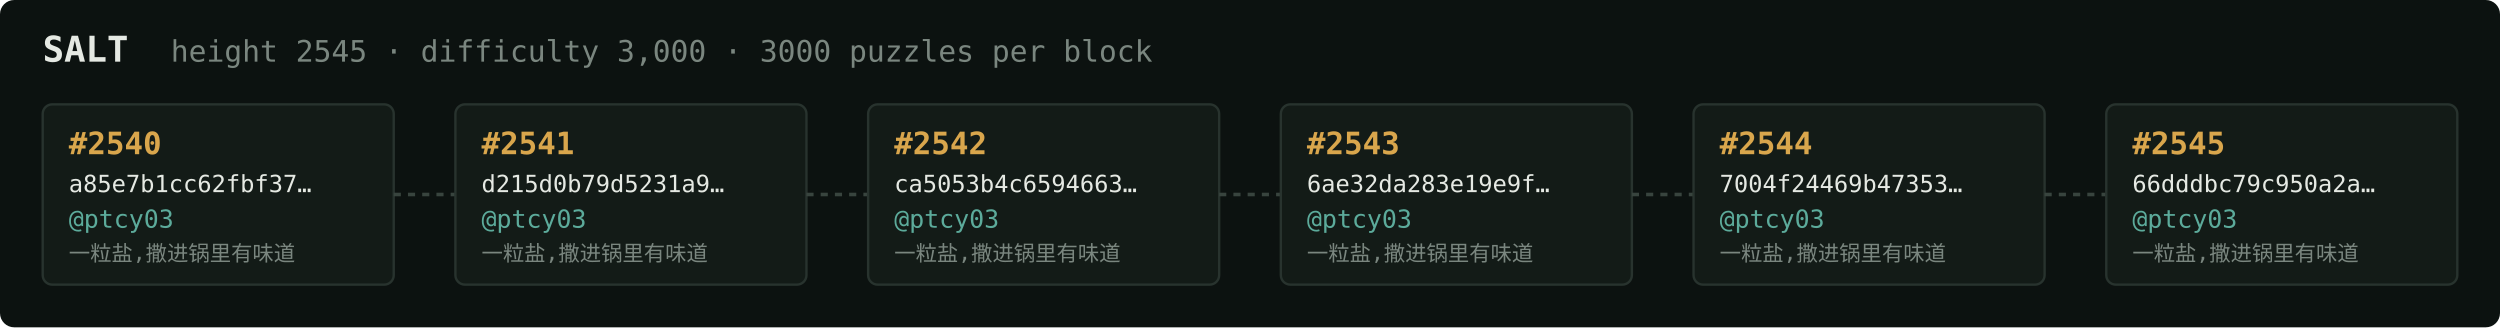
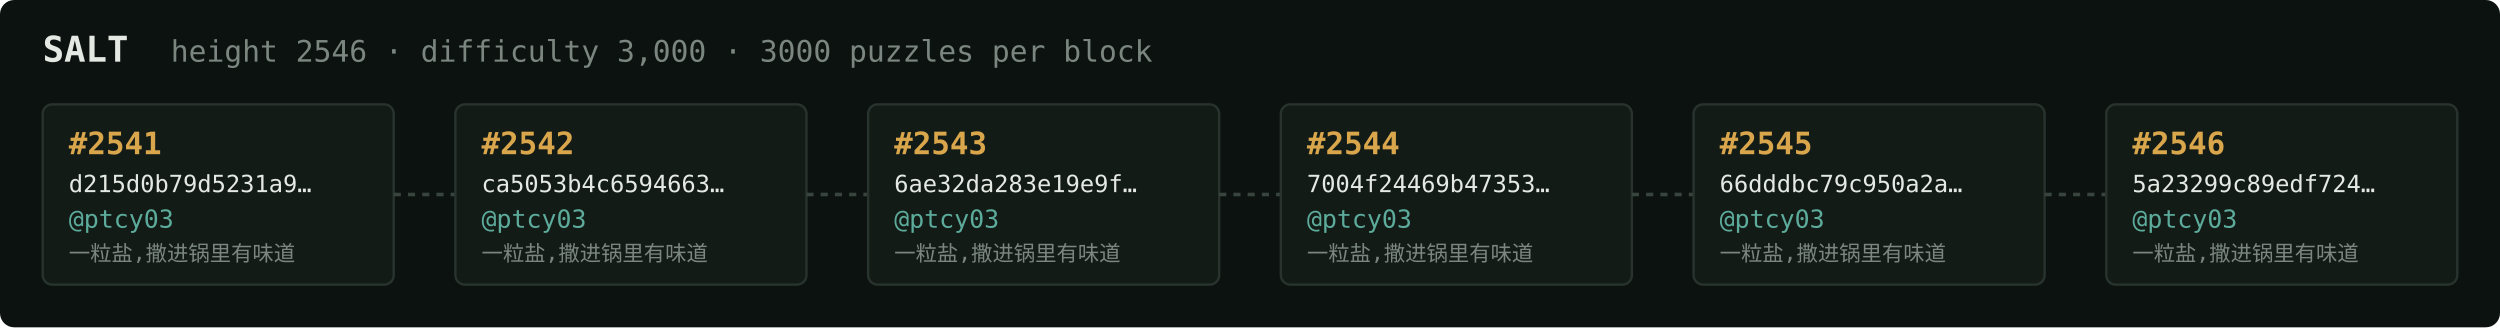
<svg xmlns="http://www.w3.org/2000/svg" width="1054" height="138" viewBox="0 0 1054 138" font-family="ui-monospace,SFMono-Regular,Menlo,monospace">
  <rect fill="#0c1210" width="1054" height="138" rx="6" />
  <text x="18" y="26" fill="#e5e9e3" font-size="15" font-weight="700">SALT</text>
-   <text x="72" y="26" fill="#7a867f" font-size="12.5">height 2545 · difficulty 3,000 · 3000 puzzles per block</text>
+   <text x="72" y="26" fill="#7a867f" font-size="12.5">height 2546 · difficulty 3,000 · 3000 puzzles per block</text>
  <rect x="18" y="44" width="148" height="76" rx="4" fill="#131b17" stroke="#28332e" stroke-width="1" />
-   <text x="29" y="65" fill="#d9a64c" font-size="13" font-weight="700">#2540</text>
-   <text x="29" y="81" fill="#e5e9e3" font-size="10">a85e7b1cc62fbf37…</text>
+   <text x="29" y="65" fill="#d9a64c" font-size="13" font-weight="700">#2541</text>
+   <text x="29" y="81" fill="#e5e9e3" font-size="10">d215d0b79d5231a9…</text>
  <text x="29" y="96" fill="#5cab9b" font-size="10.5">@ptcy03</text>
  <text x="29" y="110" fill="#7a867f" font-size="9">一粒盐,撒进锅里有味道</text>
  <line x1="166" y1="82.0" x2="192" y2="82.0" stroke="#38443e" stroke-width="1.5" stroke-dasharray="3 3" />
  <rect x="192" y="44" width="148" height="76" rx="4" fill="#131b17" stroke="#28332e" stroke-width="1" />
-   <text x="203" y="65" fill="#d9a64c" font-size="13" font-weight="700">#2541</text>
-   <text x="203" y="81" fill="#e5e9e3" font-size="10">d215d0b79d5231a9…</text>
+   <text x="203" y="65" fill="#d9a64c" font-size="13" font-weight="700">#2542</text>
+   <text x="203" y="81" fill="#e5e9e3" font-size="10">ca5053b4c6594663…</text>
  <text x="203" y="96" fill="#5cab9b" font-size="10.5">@ptcy03</text>
  <text x="203" y="110" fill="#7a867f" font-size="9">一粒盐,撒进锅里有味道</text>
  <line x1="340" y1="82.0" x2="366" y2="82.0" stroke="#38443e" stroke-width="1.5" stroke-dasharray="3 3" />
  <rect x="366" y="44" width="148" height="76" rx="4" fill="#131b17" stroke="#28332e" stroke-width="1" />
-   <text x="377" y="65" fill="#d9a64c" font-size="13" font-weight="700">#2542</text>
-   <text x="377" y="81" fill="#e5e9e3" font-size="10">ca5053b4c6594663…</text>
+   <text x="377" y="65" fill="#d9a64c" font-size="13" font-weight="700">#2543</text>
+   <text x="377" y="81" fill="#e5e9e3" font-size="10">6ae32da283e19e9f…</text>
  <text x="377" y="96" fill="#5cab9b" font-size="10.5">@ptcy03</text>
  <text x="377" y="110" fill="#7a867f" font-size="9">一粒盐,撒进锅里有味道</text>
  <line x1="514" y1="82.0" x2="540" y2="82.0" stroke="#38443e" stroke-width="1.5" stroke-dasharray="3 3" />
  <rect x="540" y="44" width="148" height="76" rx="4" fill="#131b17" stroke="#28332e" stroke-width="1" />
-   <text x="551" y="65" fill="#d9a64c" font-size="13" font-weight="700">#2543</text>
-   <text x="551" y="81" fill="#e5e9e3" font-size="10">6ae32da283e19e9f…</text>
+   <text x="551" y="65" fill="#d9a64c" font-size="13" font-weight="700">#2544</text>
+   <text x="551" y="81" fill="#e5e9e3" font-size="10">7004f24469b47353…</text>
  <text x="551" y="96" fill="#5cab9b" font-size="10.5">@ptcy03</text>
  <text x="551" y="110" fill="#7a867f" font-size="9">一粒盐,撒进锅里有味道</text>
  <line x1="688" y1="82.0" x2="714" y2="82.0" stroke="#38443e" stroke-width="1.5" stroke-dasharray="3 3" />
  <rect x="714" y="44" width="148" height="76" rx="4" fill="#131b17" stroke="#28332e" stroke-width="1" />
-   <text x="725" y="65" fill="#d9a64c" font-size="13" font-weight="700">#2544</text>
-   <text x="725" y="81" fill="#e5e9e3" font-size="10">7004f24469b47353…</text>
+   <text x="725" y="65" fill="#d9a64c" font-size="13" font-weight="700">#2545</text>
+   <text x="725" y="81" fill="#e5e9e3" font-size="10">66dddbc79c950a2a…</text>
  <text x="725" y="96" fill="#5cab9b" font-size="10.5">@ptcy03</text>
  <text x="725" y="110" fill="#7a867f" font-size="9">一粒盐,撒进锅里有味道</text>
  <line x1="862" y1="82.0" x2="888" y2="82.0" stroke="#38443e" stroke-width="1.5" stroke-dasharray="3 3" />
  <rect x="888" y="44" width="148" height="76" rx="4" fill="#131b17" stroke="#28332e" stroke-width="1" />
-   <text x="899" y="65" fill="#d9a64c" font-size="13" font-weight="700">#2545</text>
-   <text x="899" y="81" fill="#e5e9e3" font-size="10">66dddbc79c950a2a…</text>
+   <text x="899" y="65" fill="#d9a64c" font-size="13" font-weight="700">#2546</text>
+   <text x="899" y="81" fill="#e5e9e3" font-size="10">5a23299c89edf724…</text>
  <text x="899" y="96" fill="#5cab9b" font-size="10.5">@ptcy03</text>
  <text x="899" y="110" fill="#7a867f" font-size="9">一粒盐,撒进锅里有味道</text>
</svg>
